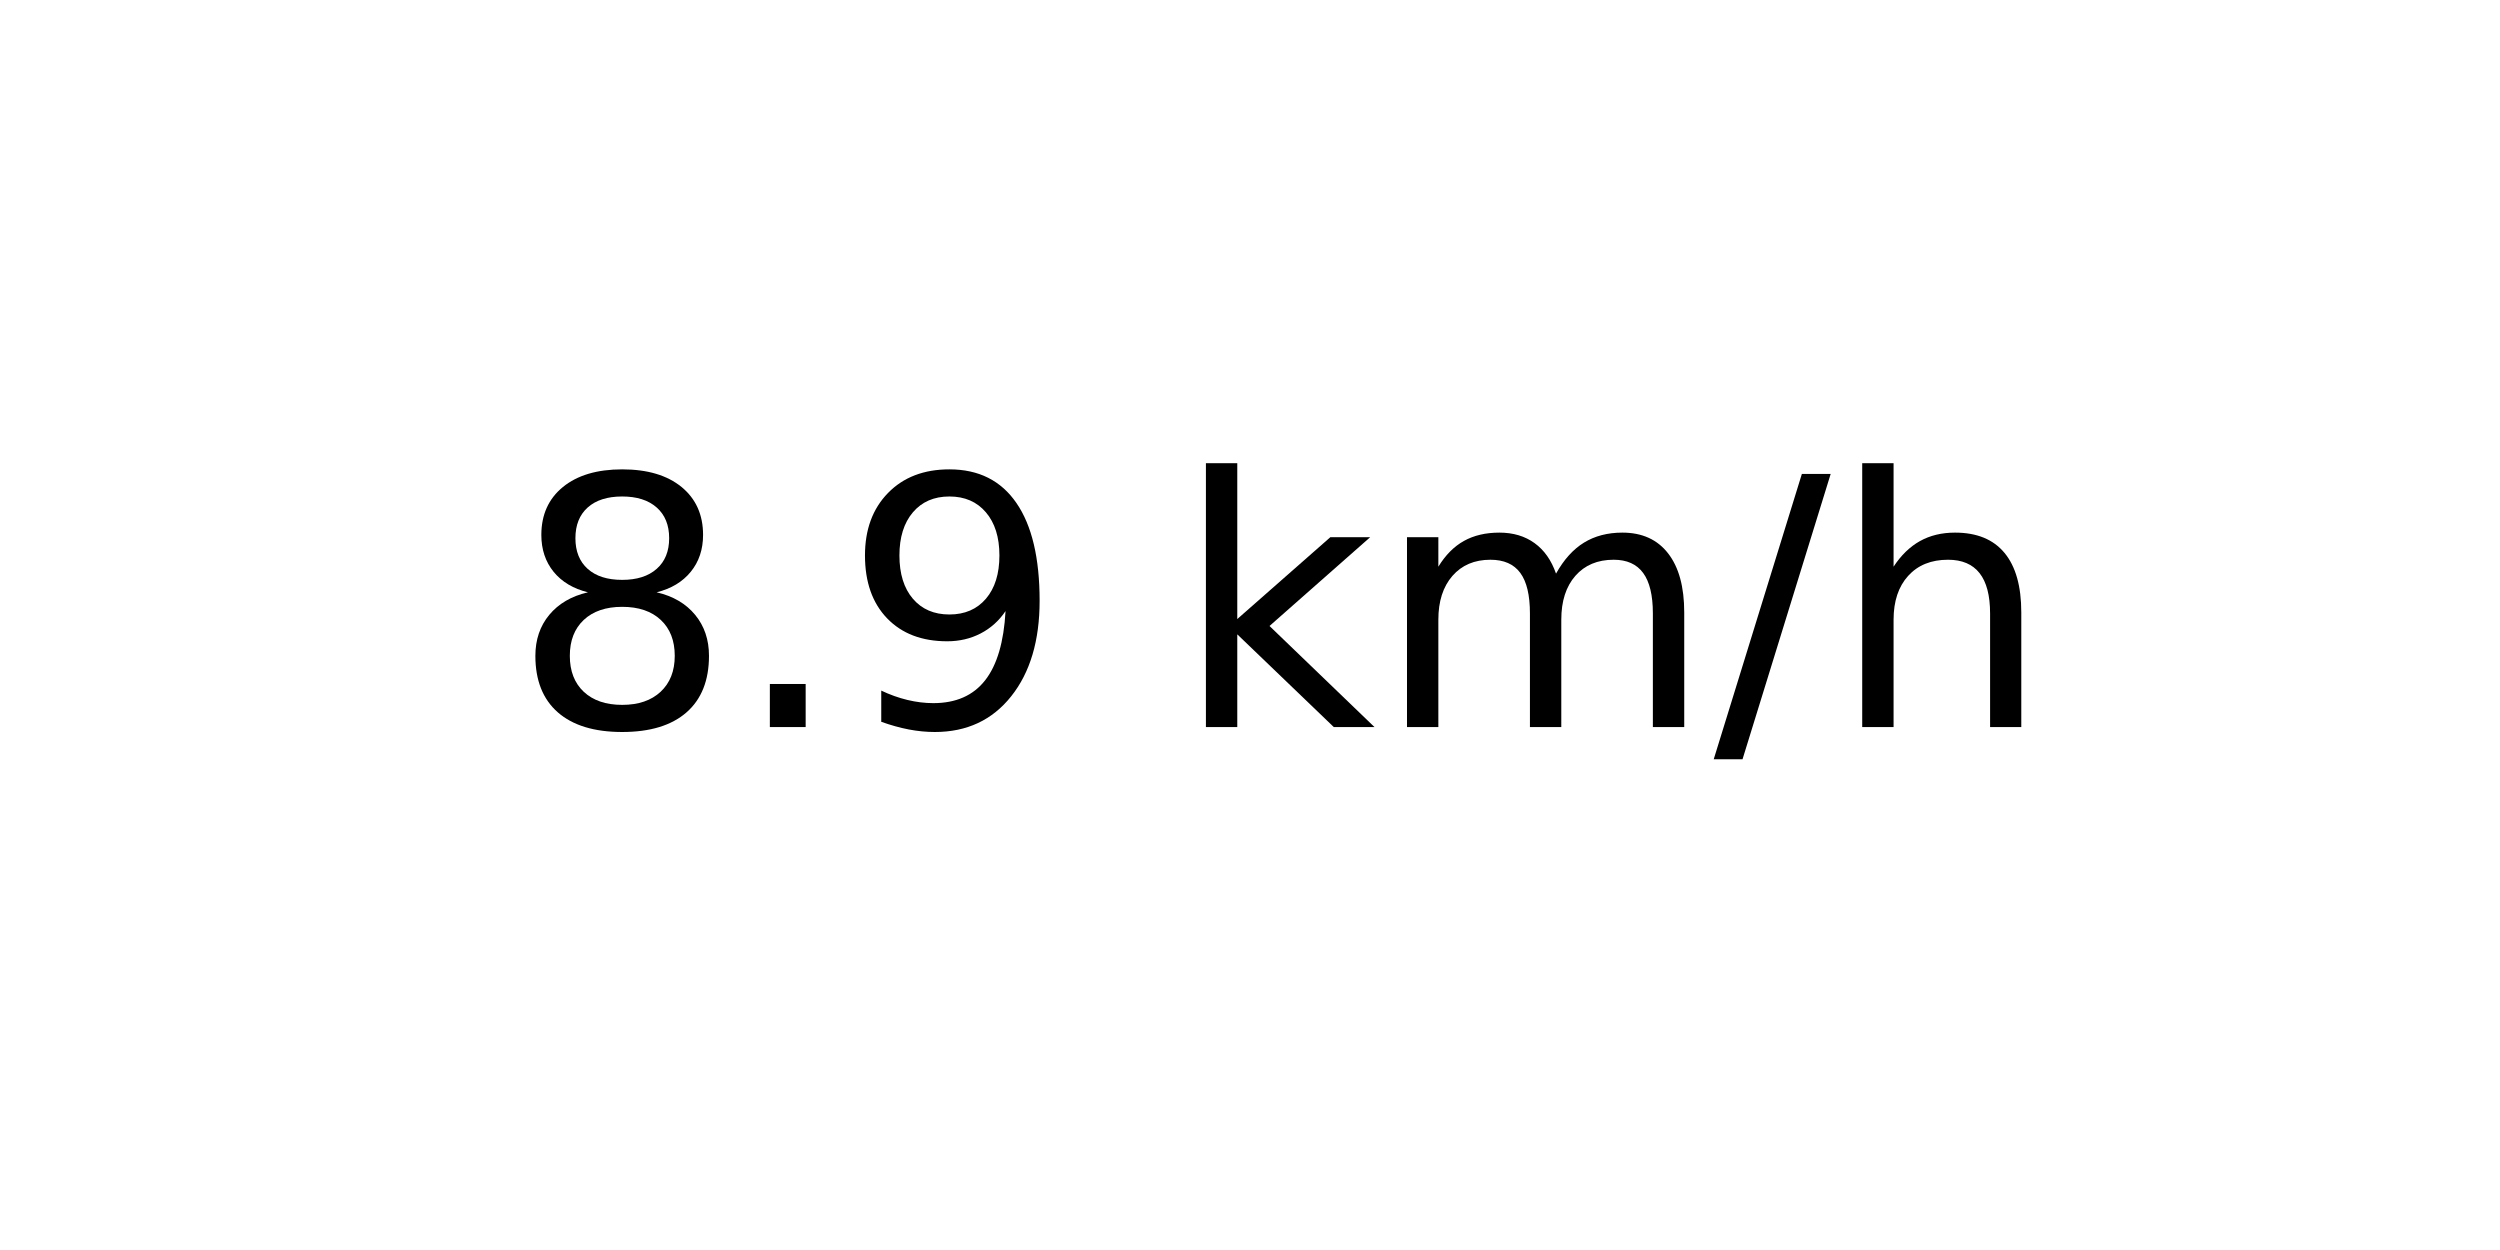
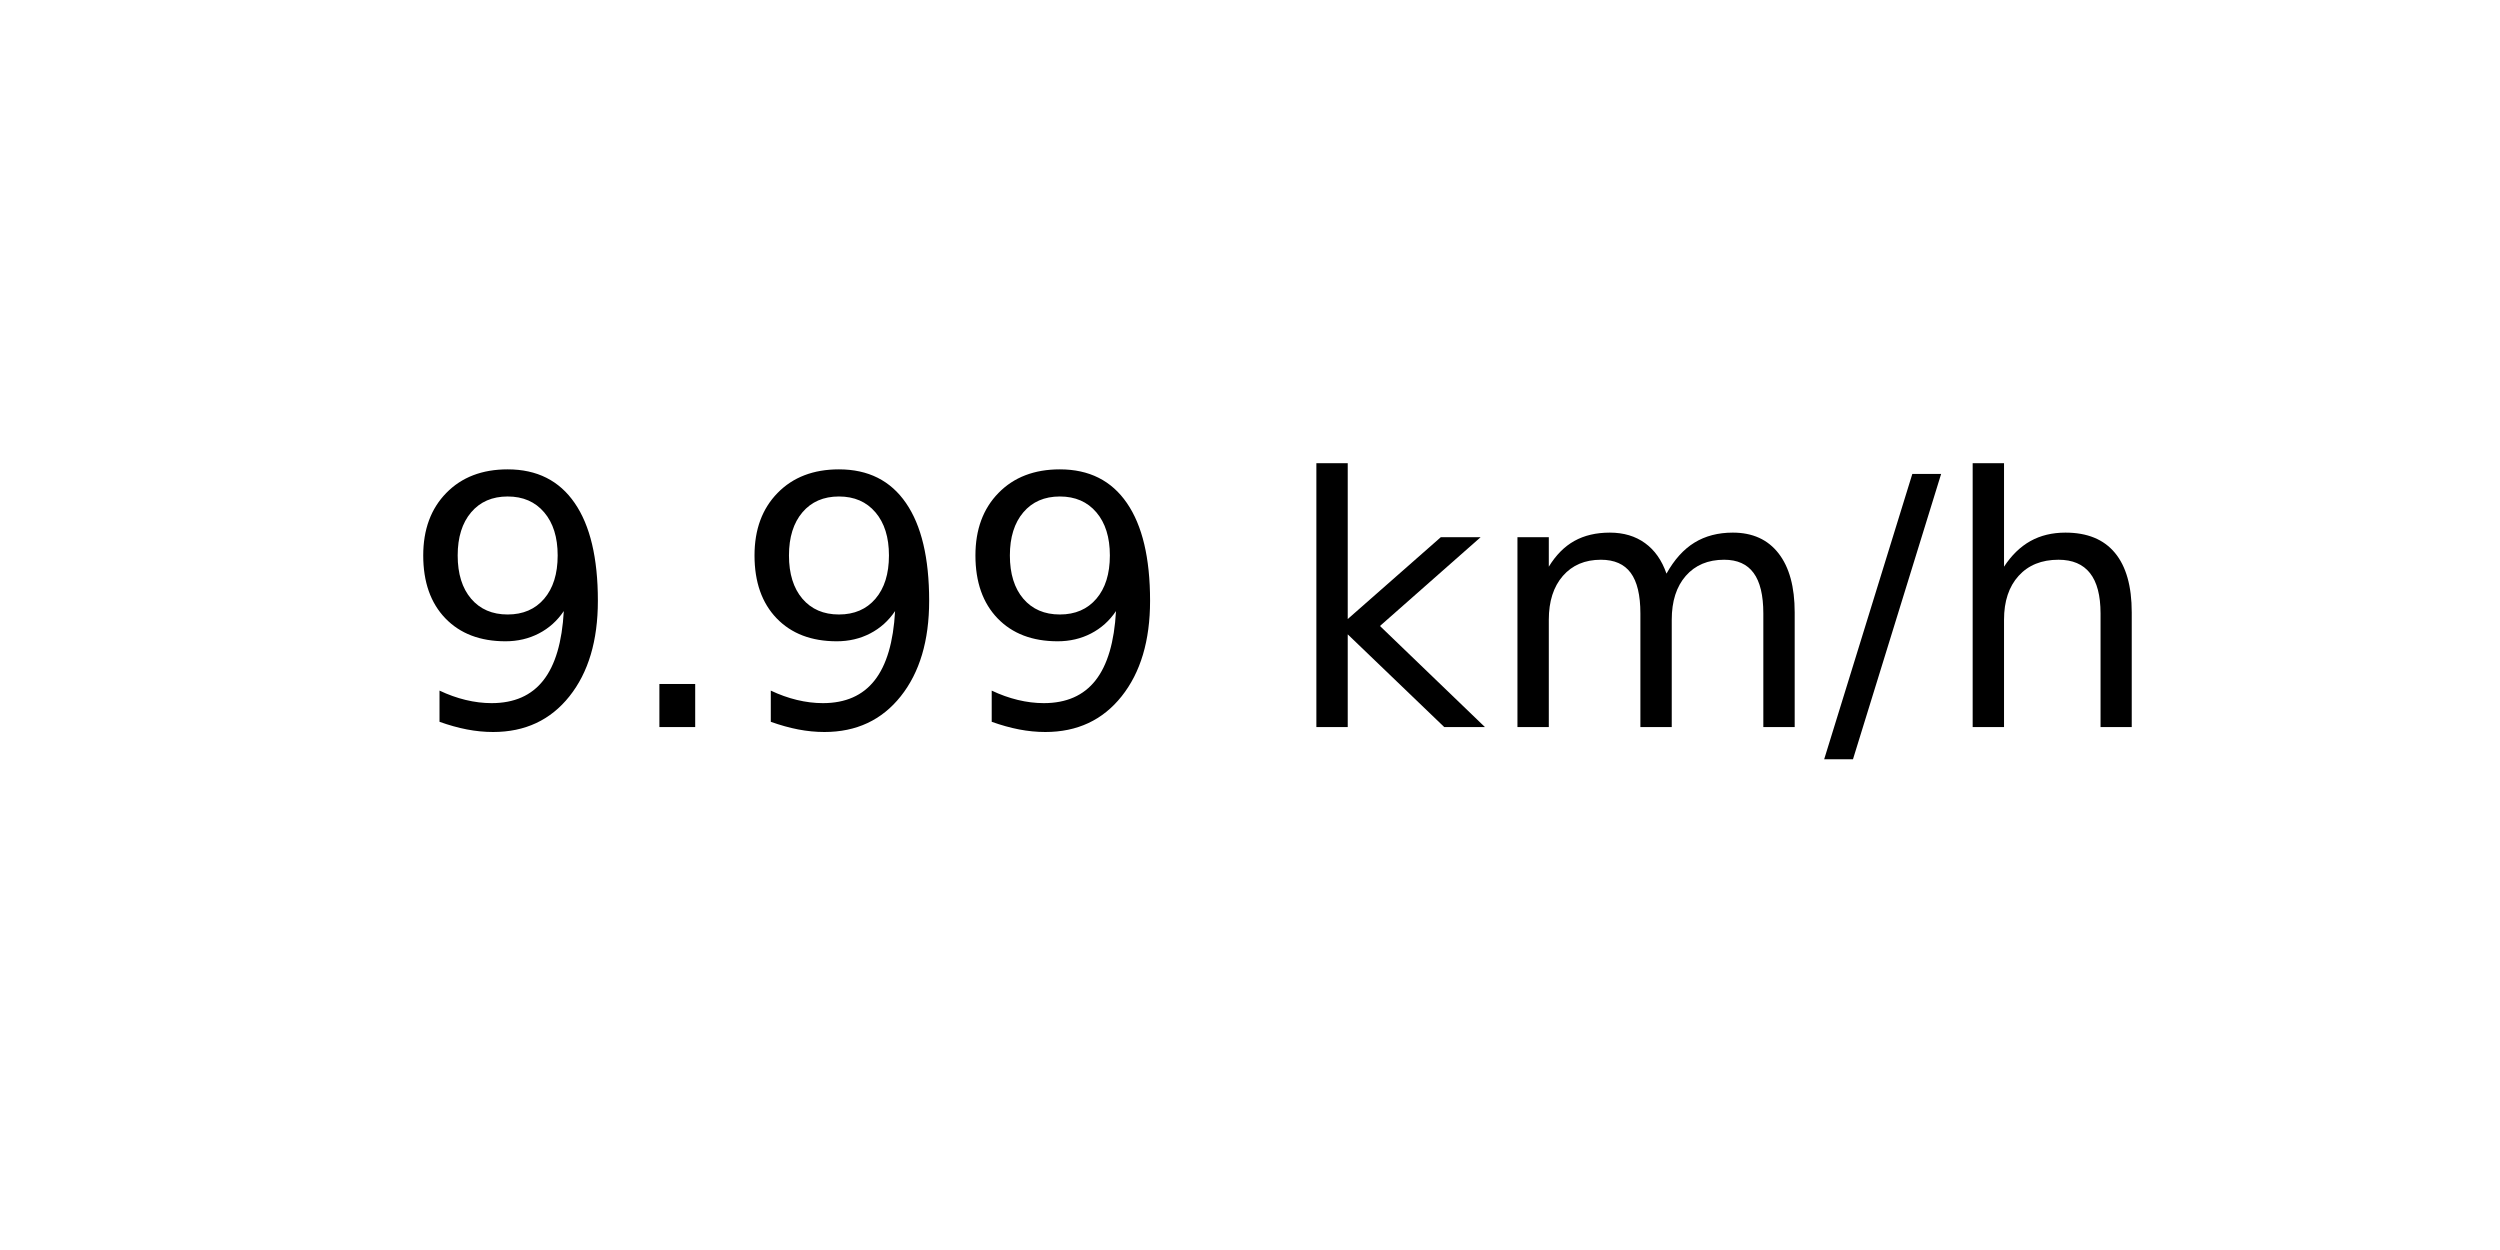
<svg xmlns="http://www.w3.org/2000/svg" xmlns:xlink="http://www.w3.org/1999/xlink" width="72pt" height="36pt" viewBox="0 0 72 36" version="1.1">
  <defs>
    <style type="text/css">*{stroke-linejoin: round; stroke-linecap: butt}</style>
  </defs>
  <g id="figure_1">
    <g id="axes_1">
      <g id="text_1">
-         <g transform="translate(14.74062 20.93937) scale(0.1 -0.1)">
+         <g transform="translate(11.55937 20.93937) scale(0.1 -0.1)">
          <defs>
-             <path id="DejaVuSans-38" d="M 2034 2216  Q 1584 2216 1326 1975  Q 1069 1734 1069 1313  Q 1069 891 1326 650  Q 1584 409 2034 409  Q 2484 409 2743 651  Q 3003 894 3003 1313  Q 3003 1734 2745 1975  Q 2488 2216 2034 2216  z M 1403 2484  Q 997 2584 770 2862  Q 544 3141 544 3541  Q 544 4100 942 4425  Q 1341 4750 2034 4750  Q 2731 4750 3128 4425  Q 3525 4100 3525 3541  Q 3525 3141 3298 2862  Q 3072 2584 2669 2484  Q 3125 2378 3379 2068  Q 3634 1759 3634 1313  Q 3634 634 3220 271  Q 2806 -91 2034 -91  Q 1263 -91 848 271  Q 434 634 434 1313  Q 434 1759 690 2068  Q 947 2378 1403 2484  z M 1172 3481  Q 1172 3119 1398 2916  Q 1625 2713 2034 2713  Q 2441 2713 2670 2916  Q 2900 3119 2900 3481  Q 2900 3844 2670 4047  Q 2441 4250 2034 4250  Q 1625 4250 1398 4047  Q 1172 3844 1172 3481  z " transform="scale(0.015625)" />
+             <path id="DejaVuSans-39" d="M 703 97  L 703 672  Q 941 559 1184 500  Q 1428 441 1663 441  Q 2288 441 2617 861  Q 2947 1281 2994 2138  Q 2813 1869 2534 1725  Q 2256 1581 1919 1581  Q 1219 1581 811 2004  Q 403 2428 403 3163  Q 403 3881 828 4315  Q 1253 4750 1959 4750  Q 2769 4750 3195 4129  Q 3622 3509 3622 2328  Q 3622 1225 3098 567  Q 2575 -91 1691 -91  Q 1453 -91 1209 -44  Q 966 3 703 97  z M 1959 2075  Q 2384 2075 2632 2365  Q 2881 2656 2881 3163  Q 2881 3666 2632 3958  Q 2384 4250 1959 4250  Q 1534 4250 1286 3958  Q 1038 3666 1038 3163  Q 1038 2656 1286 2365  Q 1534 2075 1959 2075  z " transform="scale(0.015625)" />
            <path id="DejaVuSans-2e" d="M 684 794  L 1344 794  L 1344 0  L 684 0  L 684 794  z " transform="scale(0.015625)" />
-             <path id="DejaVuSans-39" d="M 703 97  L 703 672  Q 941 559 1184 500  Q 1428 441 1663 441  Q 2288 441 2617 861  Q 2947 1281 2994 2138  Q 2813 1869 2534 1725  Q 2256 1581 1919 1581  Q 1219 1581 811 2004  Q 403 2428 403 3163  Q 403 3881 828 4315  Q 1253 4750 1959 4750  Q 2769 4750 3195 4129  Q 3622 3509 3622 2328  Q 3622 1225 3098 567  Q 2575 -91 1691 -91  Q 1453 -91 1209 -44  Q 966 3 703 97  z M 1959 2075  Q 2384 2075 2632 2365  Q 2881 2656 2881 3163  Q 2881 3666 2632 3958  Q 2384 4250 1959 4250  Q 1534 4250 1286 3958  Q 1038 3666 1038 3163  Q 1038 2656 1286 2365  Q 1534 2075 1959 2075  z " transform="scale(0.015625)" />
            <path id="DejaVuSans-20" transform="scale(0.015625)" />
            <path id="DejaVuSans-6b" d="M 581 4863  L 1159 4863  L 1159 1991  L 2875 3500  L 3609 3500  L 1753 1863  L 3688 0  L 2938 0  L 1159 1709  L 1159 0  L 581 0  L 581 4863  z " transform="scale(0.015625)" />
            <path id="DejaVuSans-6d" d="M 3328 2828  Q 3544 3216 3844 3400  Q 4144 3584 4550 3584  Q 5097 3584 5394 3201  Q 5691 2819 5691 2113  L 5691 0  L 5113 0  L 5113 2094  Q 5113 2597 4934 2840  Q 4756 3084 4391 3084  Q 3944 3084 3684 2787  Q 3425 2491 3425 1978  L 3425 0  L 2847 0  L 2847 2094  Q 2847 2600 2669 2842  Q 2491 3084 2119 3084  Q 1678 3084 1418 2786  Q 1159 2488 1159 1978  L 1159 0  L 581 0  L 581 3500  L 1159 3500  L 1159 2956  Q 1356 3278 1631 3431  Q 1906 3584 2284 3584  Q 2666 3584 2933 3390  Q 3200 3197 3328 2828  z " transform="scale(0.015625)" />
            <path id="DejaVuSans-2f" d="M 1625 4666  L 2156 4666  L 531 -594  L 0 -594  L 1625 4666  z " transform="scale(0.015625)" />
            <path id="DejaVuSans-68" d="M 3513 2113  L 3513 0  L 2938 0  L 2938 2094  Q 2938 2591 2744 2837  Q 2550 3084 2163 3084  Q 1697 3084 1428 2787  Q 1159 2491 1159 1978  L 1159 0  L 581 0  L 581 4863  L 1159 4863  L 1159 2956  Q 1366 3272 1645 3428  Q 1925 3584 2291 3584  Q 2894 3584 3203 3211  Q 3513 2838 3513 2113  z " transform="scale(0.015625)" />
          </defs>
-           <use xlink:href="#DejaVuSans-38" />
+           <use xlink:href="#DejaVuSans-39" />
          <use xlink:href="#DejaVuSans-2e" x="63.623" />
          <use xlink:href="#DejaVuSans-39" x="95.41" />
-           <use xlink:href="#DejaVuSans-20" x="159.033" />
-           <use xlink:href="#DejaVuSans-6b" x="190.82" />
-           <use xlink:href="#DejaVuSans-6d" x="248.73" />
-           <use xlink:href="#DejaVuSans-2f" x="346.143" />
-           <use xlink:href="#DejaVuSans-68" x="379.834" />
+           <use xlink:href="#DejaVuSans-39" x="159.033" />
+           <use xlink:href="#DejaVuSans-20" x="222.656" />
+           <use xlink:href="#DejaVuSans-6b" x="254.443" />
+           <use xlink:href="#DejaVuSans-6d" x="312.354" />
+           <use xlink:href="#DejaVuSans-2f" x="409.766" />
+           <use xlink:href="#DejaVuSans-68" x="443.457" />
        </g>
      </g>
    </g>
  </g>
</svg>
